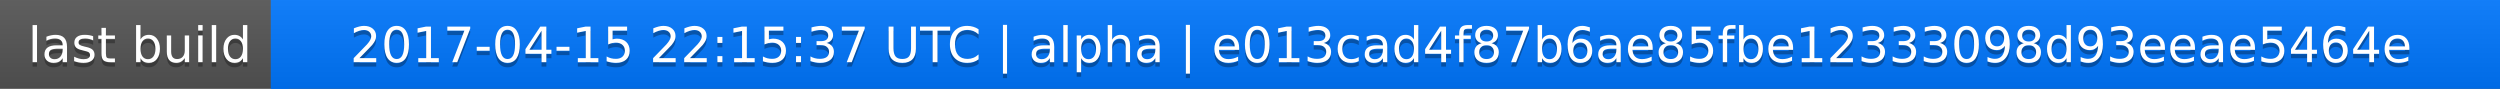
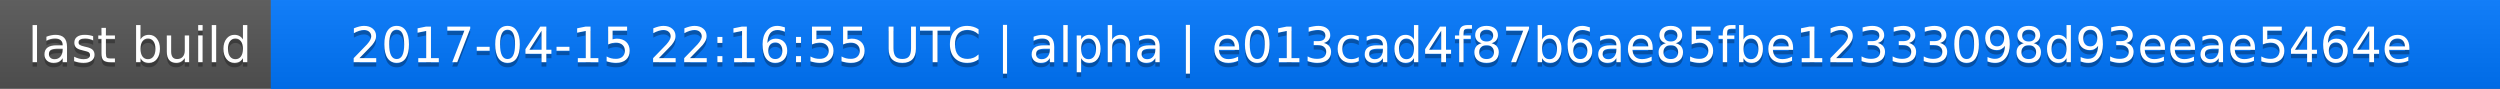
<svg xmlns="http://www.w3.org/2000/svg" width="563" height="20">
  <linearGradient id="a" x2="0" y2="100%">
    <stop offset="0" stop-color="#bbb" stop-opacity=".1" />
    <stop offset="1" stop-opacity=".1" />
  </linearGradient>
  <rect rx="0" width="563" height="20" fill="#555" />
  <rect rx="0" x="61" width="502" height="20" fill="#07f" />
  <path fill="#07f" d="M61 0h4v20h-4z" />
  <rect rx="0" width="563" height="20" fill="url(#a)" />
  <g fill="#fff" text-anchor="middle" font-family="DejaVu Sans,Verdana,Geneva,sans-serif" font-size="11">
    <text x="31.5" y="15" fill="#010101" fill-opacity=".3">last build</text>
    <text x="31.5" y="14">last build</text>
-     <text x="311" y="15" fill="#010101" fill-opacity=".3">2017-04-15 22:15:37 UTC | alpha | e013cad4f87b6ae85fbe12333098d93eeae5464e</text>
-     <text x="311" y="14">2017-04-15 22:15:37 UTC | alpha | e013cad4f87b6ae85fbe12333098d93eeae5464e</text>
+     <text x="311" y="15" fill="#010101" fill-opacity=".3">2017-04-15 22:16:55 UTC | alpha | e013cad4f87b6ae85fbe12333098d93eeae5464e</text>
+     <text x="311" y="14">2017-04-15 22:16:55 UTC | alpha | e013cad4f87b6ae85fbe12333098d93eeae5464e</text>
  </g>
</svg>
